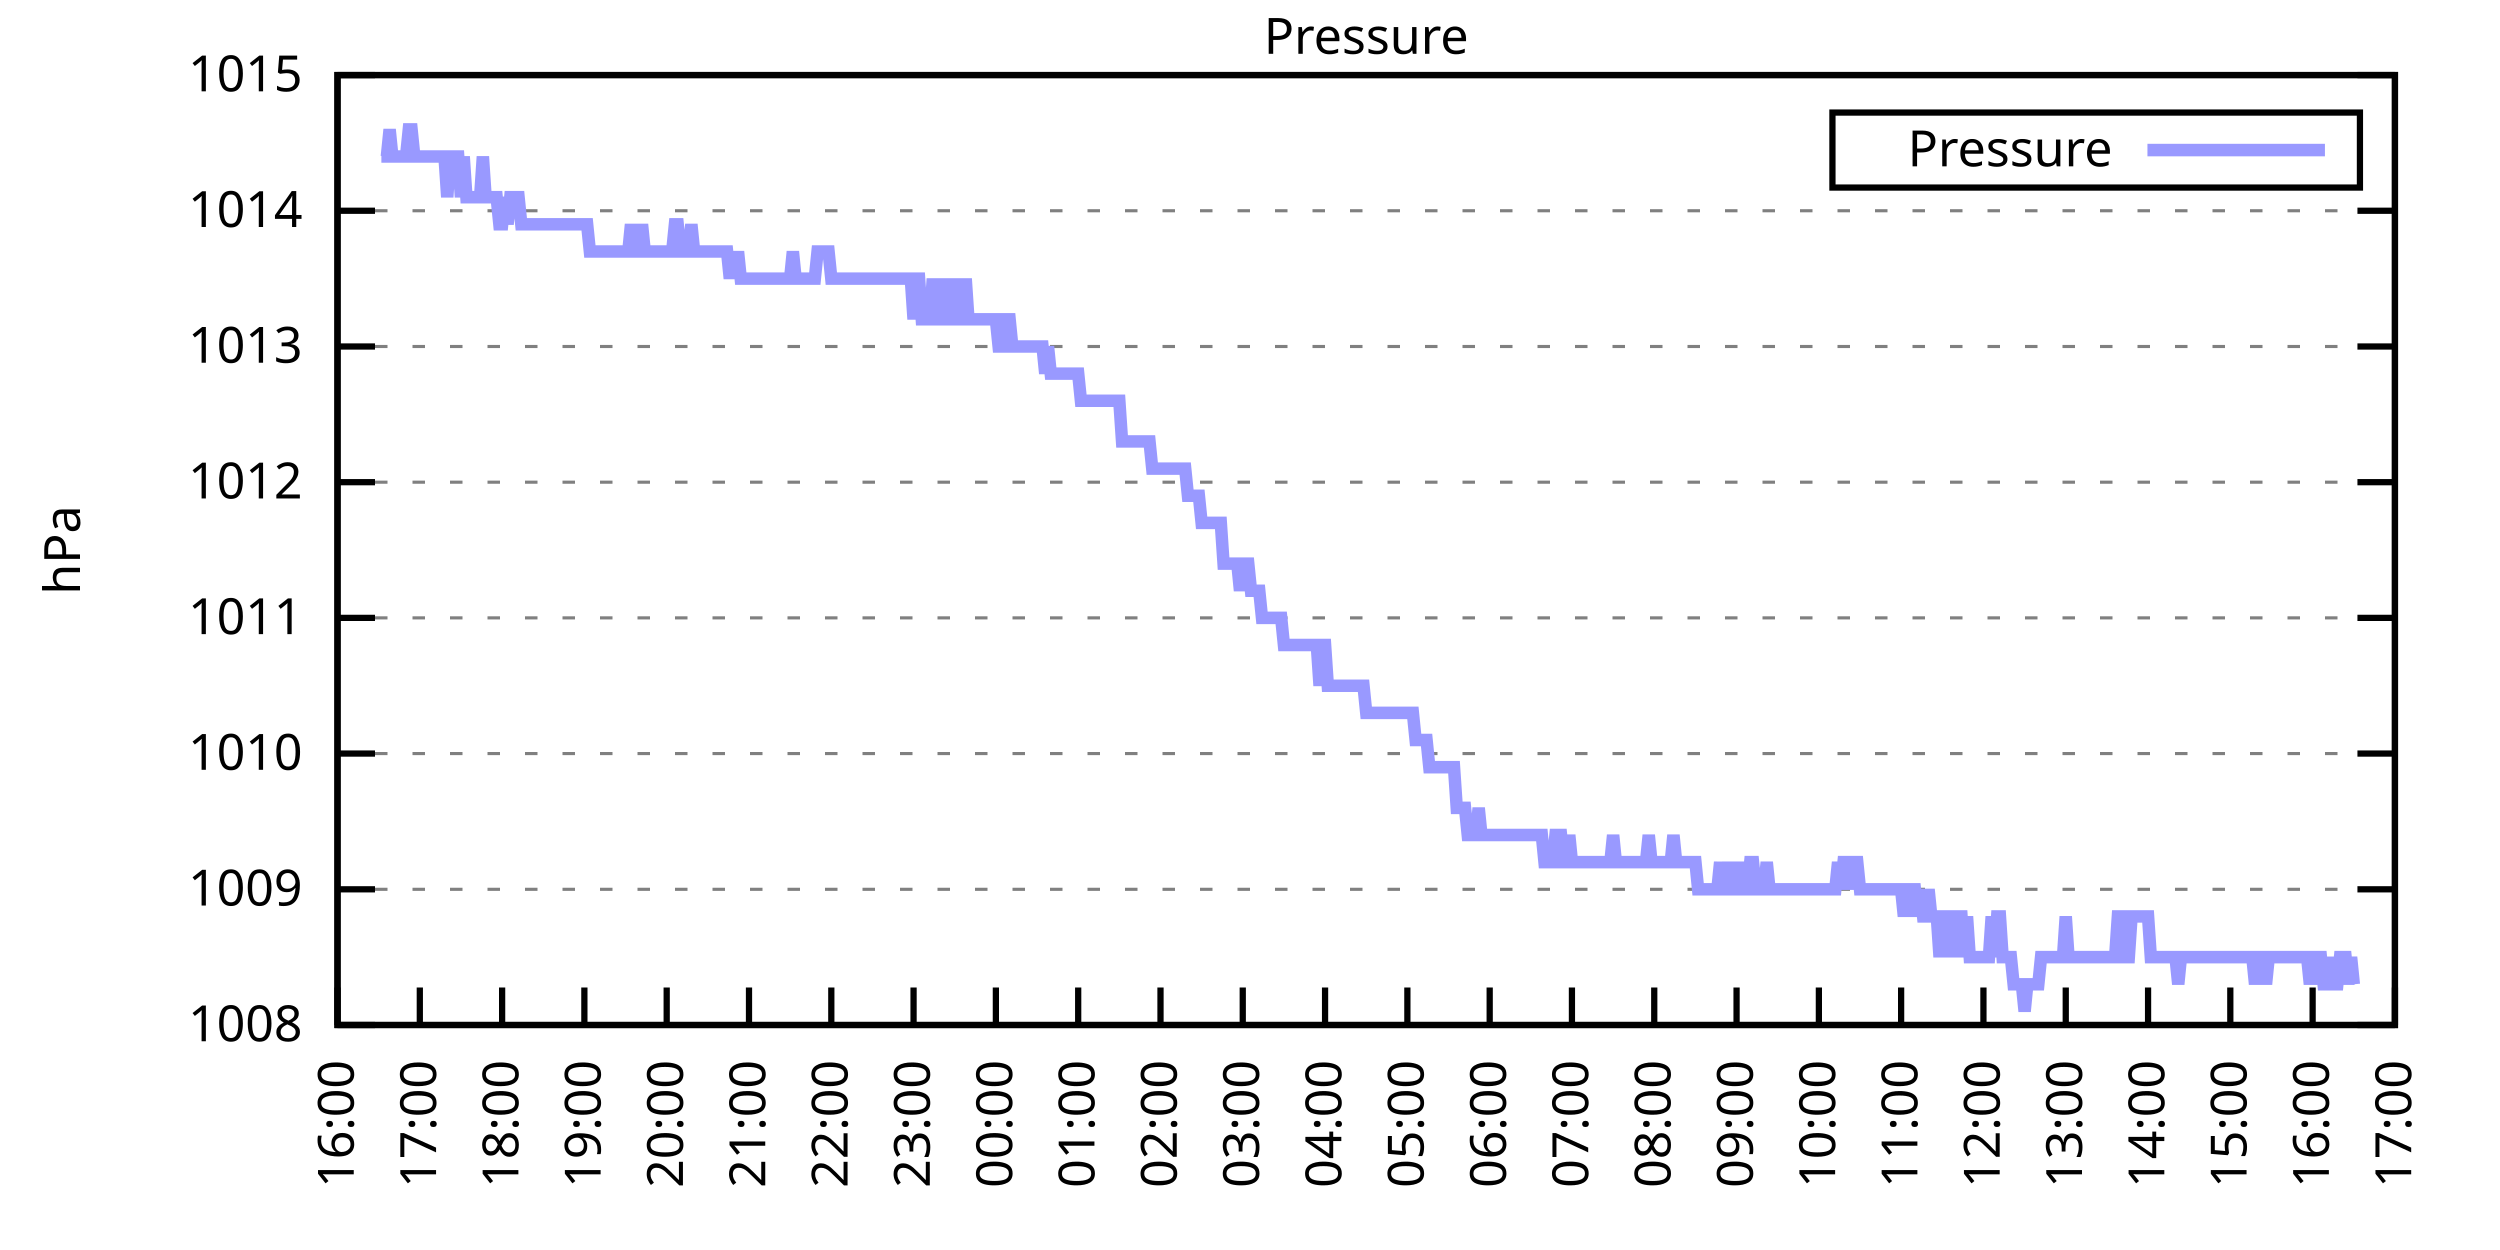
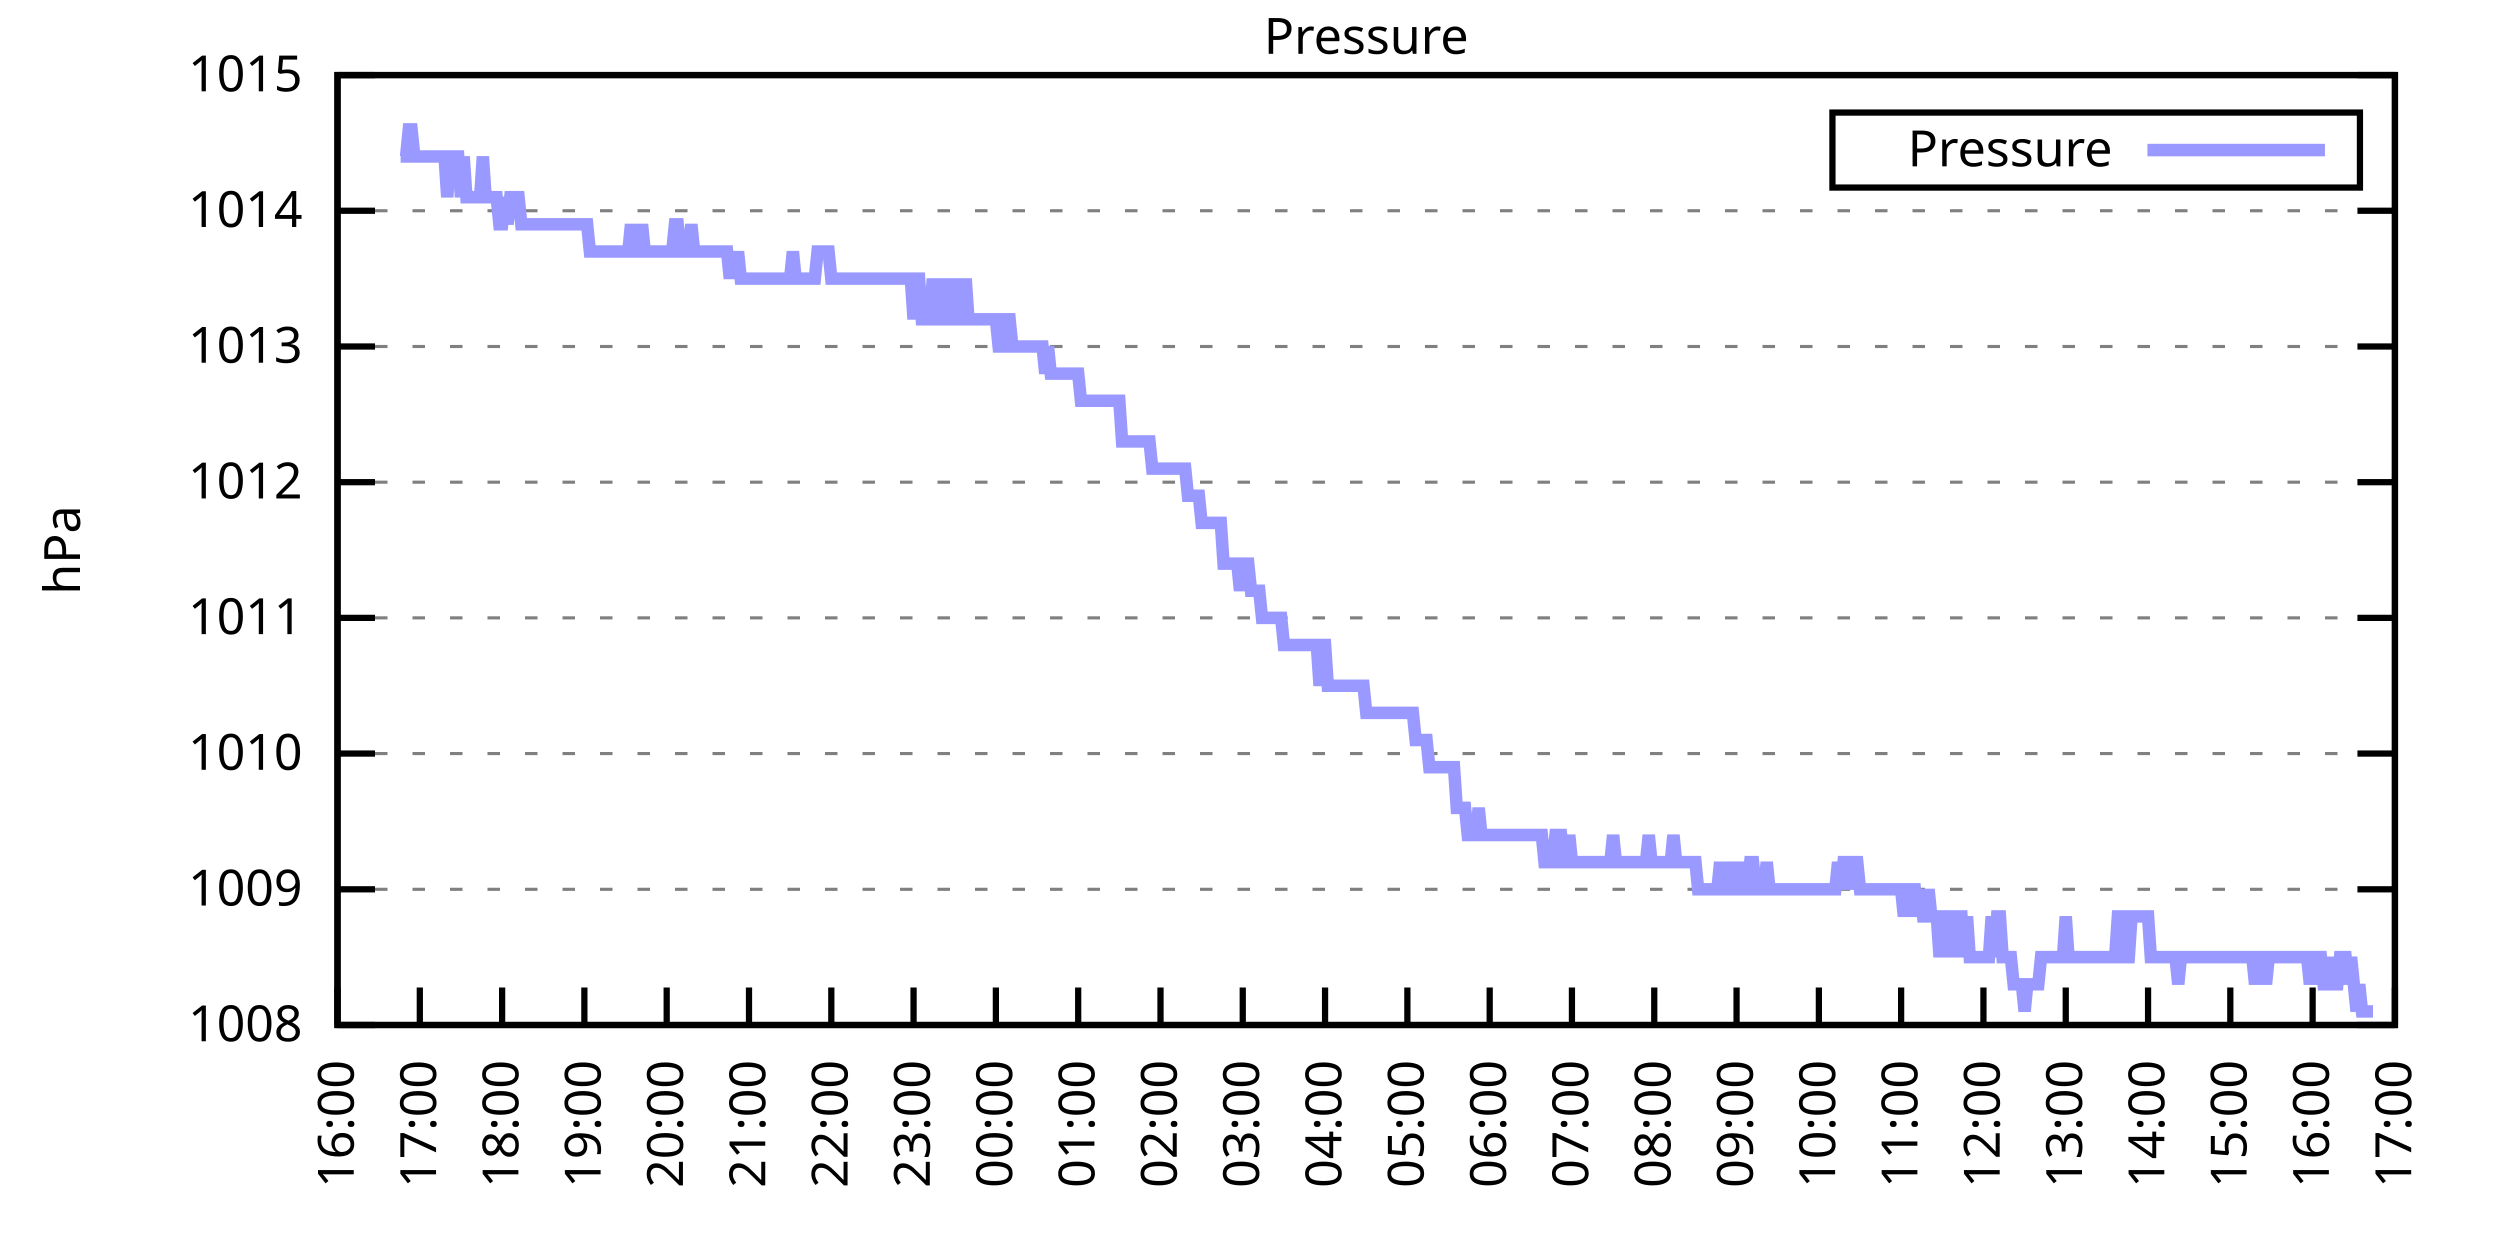
<svg xmlns="http://www.w3.org/2000/svg" xmlns:xlink="http://www.w3.org/1999/xlink" width="400" height="200" viewBox="0 0 400 200">
  <g id="gnuplot_canvas">
    <rect x="0" y="0" width="400" height="200" fill="none" />
    <defs>
      <circle id="gpDot" r="0.5" stroke-width="0.5" stroke="currentColor" />
      <path id="gpPt0" stroke-width="0.333" stroke="currentColor" d="M-1,0 h2 M0,-1 v2" />
      <path id="gpPt1" stroke-width="0.333" stroke="currentColor" d="M-1,-1 L1,1 M1,-1 L-1,1" />
      <path id="gpPt2" stroke-width="0.333" stroke="currentColor" d="M-1,0 L1,0 M0,-1 L0,1 M-1,-1 L1,1 M-1,1 L1,-1" />
      <rect id="gpPt3" stroke-width="0.333" stroke="currentColor" x="-1" y="-1" width="2" height="2" />
      <rect id="gpPt4" stroke-width="0.333" stroke="currentColor" fill="currentColor" x="-1" y="-1" width="2" height="2" />
      <circle id="gpPt5" stroke-width="0.333" stroke="currentColor" cx="0" cy="0" r="1" />
      <use xlink:href="#gpPt5" id="gpPt6" fill="currentColor" stroke="none" />
      <path id="gpPt7" stroke-width="0.333" stroke="currentColor" d="M0,-1.33 L-1.33,0.67 L1.33,0.67 z" />
      <use xlink:href="#gpPt7" id="gpPt8" fill="currentColor" stroke="none" />
      <use xlink:href="#gpPt7" id="gpPt9" stroke="currentColor" transform="rotate(180)" />
      <use xlink:href="#gpPt9" id="gpPt10" fill="currentColor" stroke="none" />
      <use xlink:href="#gpPt3" id="gpPt11" stroke="currentColor" transform="rotate(45)" />
      <use xlink:href="#gpPt11" id="gpPt12" fill="currentColor" stroke="none" />
      <path id="gpPt13" stroke-width="0.333" stroke="currentColor" d="M0,1.330 L1.265,0.411 L0.782,-1.067 L-0.782,-1.076 L-1.265,0.411 z" />
      <use xlink:href="#gpPt13" id="gpPt14" fill="currentColor" stroke="none" />
      <filter id="textbox" filterUnits="objectBoundingBox" x="0" y="0" height="1" width="1">
        <feFlood flood-color="white" flood-opacity="1" result="bgnd" />
        <feComposite in="SourceGraphic" in2="bgnd" operator="atop" />
      </filter>
      <filter id="greybox" filterUnits="objectBoundingBox" x="0" y="0" height="1" width="1">
        <feFlood flood-color="lightgrey" flood-opacity="1" result="grey" />
        <feComposite in="SourceGraphic" in2="grey" operator="atop" />
      </filter>
    </defs>
    <g fill="none" color="white" stroke="currentColor" stroke-width="1.00" stroke-linecap="butt" stroke-linejoin="miter">
</g>
    <g fill="none" color="black" stroke="currentColor" stroke-width="1.00" stroke-linecap="butt" stroke-linejoin="miter">
      <g stroke="none" shape-rendering="crispEdges">
        <polygon fill="rgb(255, 255, 255)" points="54.00,164.00 383.18,164.00 383.18,12.02 54.00,12.02 " />
      </g>
    </g>
    <g fill="none" color="black" stroke="currentColor" stroke-width="1.00" stroke-linecap="butt" stroke-linejoin="miter">
</g>
    <g fill="none" color="black" stroke="black" stroke-width="0.50" stroke-linecap="butt" stroke-linejoin="miter">
</g>
    <g fill="none" color="gray" stroke="currentColor" stroke-width="0.50" stroke-linecap="butt" stroke-linejoin="miter">
      <path stroke="gray" stroke-dasharray="2,4" class="gridline" d="M54.00,164.00 L383.19,164.00  " />
    </g>
    <g fill="none" color="gray" stroke="gray" stroke-width="1.00" stroke-linecap="butt" stroke-linejoin="miter">
</g>
    <g fill="none" color="black" stroke="currentColor" stroke-width="1.00" stroke-linecap="butt" stroke-linejoin="miter">
      <path stroke="black" d="M54.00,164.00 L60.00,164.00 M383.19,164.00 L377.19,164.00  " />
      <g transform="translate(48.40,166.60)" stroke="none" fill="black" font-family="Sans" font-size="8.00" text-anchor="end">
        <text>
          <tspan font-family="Sans"> 1008</tspan>
        </text>
      </g>
    </g>
    <g fill="none" color="black" stroke="currentColor" stroke-width="1.00" stroke-linecap="butt" stroke-linejoin="miter">
</g>
    <g fill="none" color="black" stroke="black" stroke-width="0.50" stroke-linecap="butt" stroke-linejoin="miter">
</g>
    <g fill="none" color="gray" stroke="currentColor" stroke-width="0.50" stroke-linecap="butt" stroke-linejoin="miter">
      <path stroke="gray" stroke-dasharray="2,4" class="gridline" d="M54.00,142.29 L383.19,142.29  " />
    </g>
    <g fill="none" color="gray" stroke="gray" stroke-width="1.00" stroke-linecap="butt" stroke-linejoin="miter">
</g>
    <g fill="none" color="black" stroke="currentColor" stroke-width="1.00" stroke-linecap="butt" stroke-linejoin="miter">
      <path stroke="black" d="M54.00,142.29 L60.00,142.29 M383.19,142.29 L377.19,142.29  " />
      <g transform="translate(48.40,144.89)" stroke="none" fill="black" font-family="Sans" font-size="8.00" text-anchor="end">
        <text>
          <tspan font-family="Sans"> 1009</tspan>
        </text>
      </g>
    </g>
    <g fill="none" color="black" stroke="currentColor" stroke-width="1.00" stroke-linecap="butt" stroke-linejoin="miter">
</g>
    <g fill="none" color="black" stroke="black" stroke-width="0.50" stroke-linecap="butt" stroke-linejoin="miter">
</g>
    <g fill="none" color="gray" stroke="currentColor" stroke-width="0.50" stroke-linecap="butt" stroke-linejoin="miter">
      <path stroke="gray" stroke-dasharray="2,4" class="gridline" d="M54.00,120.57 L383.19,120.57  " />
    </g>
    <g fill="none" color="gray" stroke="gray" stroke-width="1.00" stroke-linecap="butt" stroke-linejoin="miter">
</g>
    <g fill="none" color="black" stroke="currentColor" stroke-width="1.00" stroke-linecap="butt" stroke-linejoin="miter">
      <path stroke="black" d="M54.00,120.57 L60.00,120.57 M383.19,120.57 L377.19,120.57  " />
      <g transform="translate(48.40,123.17)" stroke="none" fill="black" font-family="Sans" font-size="8.00" text-anchor="end">
        <text>
          <tspan font-family="Sans"> 1010</tspan>
        </text>
      </g>
    </g>
    <g fill="none" color="black" stroke="currentColor" stroke-width="1.00" stroke-linecap="butt" stroke-linejoin="miter">
</g>
    <g fill="none" color="black" stroke="black" stroke-width="0.50" stroke-linecap="butt" stroke-linejoin="miter">
</g>
    <g fill="none" color="gray" stroke="currentColor" stroke-width="0.50" stroke-linecap="butt" stroke-linejoin="miter">
      <path stroke="gray" stroke-dasharray="2,4" class="gridline" d="M54.00,98.86 L383.19,98.86  " />
    </g>
    <g fill="none" color="gray" stroke="gray" stroke-width="1.00" stroke-linecap="butt" stroke-linejoin="miter">
</g>
    <g fill="none" color="black" stroke="currentColor" stroke-width="1.00" stroke-linecap="butt" stroke-linejoin="miter">
      <path stroke="black" d="M54.00,98.86 L60.00,98.86 M383.19,98.86 L377.19,98.86  " />
      <g transform="translate(48.40,101.46)" stroke="none" fill="black" font-family="Sans" font-size="8.00" text-anchor="end">
        <text>
          <tspan font-family="Sans"> 1011</tspan>
        </text>
      </g>
    </g>
    <g fill="none" color="black" stroke="currentColor" stroke-width="1.00" stroke-linecap="butt" stroke-linejoin="miter">
</g>
    <g fill="none" color="black" stroke="black" stroke-width="0.50" stroke-linecap="butt" stroke-linejoin="miter">
</g>
    <g fill="none" color="gray" stroke="currentColor" stroke-width="0.50" stroke-linecap="butt" stroke-linejoin="miter">
      <path stroke="gray" stroke-dasharray="2,4" class="gridline" d="M54.00,77.15 L383.19,77.15  " />
    </g>
    <g fill="none" color="gray" stroke="gray" stroke-width="1.00" stroke-linecap="butt" stroke-linejoin="miter">
</g>
    <g fill="none" color="black" stroke="currentColor" stroke-width="1.00" stroke-linecap="butt" stroke-linejoin="miter">
      <path stroke="black" d="M54.00,77.15 L60.00,77.15 M383.19,77.15 L377.19,77.15  " />
      <g transform="translate(48.40,79.75)" stroke="none" fill="black" font-family="Sans" font-size="8.00" text-anchor="end">
        <text>
          <tspan font-family="Sans"> 1012</tspan>
        </text>
      </g>
    </g>
    <g fill="none" color="black" stroke="currentColor" stroke-width="1.00" stroke-linecap="butt" stroke-linejoin="miter">
</g>
    <g fill="none" color="black" stroke="black" stroke-width="0.50" stroke-linecap="butt" stroke-linejoin="miter">
</g>
    <g fill="none" color="gray" stroke="currentColor" stroke-width="0.50" stroke-linecap="butt" stroke-linejoin="miter">
      <path stroke="gray" stroke-dasharray="2,4" class="gridline" d="M54.00,55.44 L383.19,55.44  " />
    </g>
    <g fill="none" color="gray" stroke="gray" stroke-width="1.00" stroke-linecap="butt" stroke-linejoin="miter">
</g>
    <g fill="none" color="black" stroke="currentColor" stroke-width="1.00" stroke-linecap="butt" stroke-linejoin="miter">
      <path stroke="black" d="M54.00,55.44 L60.00,55.44 M383.19,55.44 L377.19,55.44  " />
      <g transform="translate(48.40,58.04)" stroke="none" fill="black" font-family="Sans" font-size="8.00" text-anchor="end">
        <text>
          <tspan font-family="Sans"> 1013</tspan>
        </text>
      </g>
    </g>
    <g fill="none" color="black" stroke="currentColor" stroke-width="1.00" stroke-linecap="butt" stroke-linejoin="miter">
</g>
    <g fill="none" color="black" stroke="black" stroke-width="0.50" stroke-linecap="butt" stroke-linejoin="miter">
</g>
    <g fill="none" color="gray" stroke="currentColor" stroke-width="0.50" stroke-linecap="butt" stroke-linejoin="miter">
      <path stroke="gray" stroke-dasharray="2,4" class="gridline" d="M54.00,33.72 L383.19,33.72  " />
    </g>
    <g fill="none" color="gray" stroke="gray" stroke-width="1.00" stroke-linecap="butt" stroke-linejoin="miter">
</g>
    <g fill="none" color="black" stroke="currentColor" stroke-width="1.00" stroke-linecap="butt" stroke-linejoin="miter">
      <path stroke="black" d="M54.00,33.72 L60.00,33.72 M383.19,33.72 L377.19,33.72  " />
      <g transform="translate(48.40,36.32)" stroke="none" fill="black" font-family="Sans" font-size="8.00" text-anchor="end">
        <text>
          <tspan font-family="Sans"> 1014</tspan>
        </text>
      </g>
    </g>
    <g fill="none" color="black" stroke="currentColor" stroke-width="1.00" stroke-linecap="butt" stroke-linejoin="miter">
</g>
    <g fill="none" color="black" stroke="black" stroke-width="0.50" stroke-linecap="butt" stroke-linejoin="miter">
</g>
    <g fill="none" color="gray" stroke="currentColor" stroke-width="0.50" stroke-linecap="butt" stroke-linejoin="miter">
      <path stroke="gray" stroke-dasharray="2,4" class="gridline" d="M54.00,12.01 L383.19,12.01  " />
    </g>
    <g fill="none" color="gray" stroke="gray" stroke-width="1.00" stroke-linecap="butt" stroke-linejoin="miter">
</g>
    <g fill="none" color="black" stroke="currentColor" stroke-width="1.00" stroke-linecap="butt" stroke-linejoin="miter">
      <path stroke="black" d="M54.00,12.01 L60.00,12.01 M383.19,12.01 L377.19,12.01  " />
      <g transform="translate(48.40,14.61)" stroke="none" fill="black" font-family="Sans" font-size="8.00" text-anchor="end">
        <text>
          <tspan font-family="Sans"> 1015</tspan>
        </text>
      </g>
    </g>
    <g fill="none" color="black" stroke="currentColor" stroke-width="1.00" stroke-linecap="butt" stroke-linejoin="miter">
      <path stroke="black" d="M54.00,164.00 L54.00,158.00  " />
      <g transform="translate(56.60,169.60) rotate(270.00)" stroke="none" fill="black" font-family="Sans" font-size="8.00" text-anchor="end">
        <text>
          <tspan font-family="Sans">16:00</tspan>
        </text>
      </g>
    </g>
    <g fill="none" color="black" stroke="currentColor" stroke-width="1.00" stroke-linecap="butt" stroke-linejoin="miter">
      <path stroke="black" d="M67.17,164.00 L67.17,158.00  " />
      <g transform="translate(69.77,169.60) rotate(270.00)" stroke="none" fill="black" font-family="Sans" font-size="8.00" text-anchor="end">
        <text>
          <tspan font-family="Sans">17:00</tspan>
        </text>
      </g>
    </g>
    <g fill="none" color="black" stroke="currentColor" stroke-width="1.00" stroke-linecap="butt" stroke-linejoin="miter">
      <path stroke="black" d="M80.34,164.00 L80.34,158.00  " />
      <g transform="translate(82.94,169.60) rotate(270.00)" stroke="none" fill="black" font-family="Sans" font-size="8.00" text-anchor="end">
        <text>
          <tspan font-family="Sans">18:00</tspan>
        </text>
      </g>
    </g>
    <g fill="none" color="black" stroke="currentColor" stroke-width="1.00" stroke-linecap="butt" stroke-linejoin="miter">
      <path stroke="black" d="M93.50,164.00 L93.50,158.00  " />
      <g transform="translate(96.10,169.60) rotate(270.00)" stroke="none" fill="black" font-family="Sans" font-size="8.00" text-anchor="end">
        <text>
          <tspan font-family="Sans">19:00</tspan>
        </text>
      </g>
    </g>
    <g fill="none" color="black" stroke="currentColor" stroke-width="1.00" stroke-linecap="butt" stroke-linejoin="miter">
      <path stroke="black" d="M106.67,164.00 L106.67,158.00  " />
      <g transform="translate(109.27,169.60) rotate(270.00)" stroke="none" fill="black" font-family="Sans" font-size="8.00" text-anchor="end">
        <text>
          <tspan font-family="Sans">20:00</tspan>
        </text>
      </g>
    </g>
    <g fill="none" color="black" stroke="currentColor" stroke-width="1.00" stroke-linecap="butt" stroke-linejoin="miter">
      <path stroke="black" d="M119.84,164.00 L119.84,158.00  " />
      <g transform="translate(122.44,169.60) rotate(270.00)" stroke="none" fill="black" font-family="Sans" font-size="8.00" text-anchor="end">
        <text>
          <tspan font-family="Sans">21:00</tspan>
        </text>
      </g>
    </g>
    <g fill="none" color="black" stroke="currentColor" stroke-width="1.00" stroke-linecap="butt" stroke-linejoin="miter">
      <path stroke="black" d="M133.01,164.00 L133.01,158.00  " />
      <g transform="translate(135.61,169.60) rotate(270.00)" stroke="none" fill="black" font-family="Sans" font-size="8.00" text-anchor="end">
        <text>
          <tspan font-family="Sans">22:00</tspan>
        </text>
      </g>
    </g>
    <g fill="none" color="black" stroke="currentColor" stroke-width="1.00" stroke-linecap="butt" stroke-linejoin="miter">
      <path stroke="black" d="M146.17,164.00 L146.17,158.00  " />
      <g transform="translate(148.77,169.60) rotate(270.00)" stroke="none" fill="black" font-family="Sans" font-size="8.00" text-anchor="end">
        <text>
          <tspan font-family="Sans">23:00</tspan>
        </text>
      </g>
    </g>
    <g fill="none" color="black" stroke="currentColor" stroke-width="1.00" stroke-linecap="butt" stroke-linejoin="miter">
      <path stroke="black" d="M159.34,164.00 L159.34,158.00  " />
      <g transform="translate(161.94,169.60) rotate(270.00)" stroke="none" fill="black" font-family="Sans" font-size="8.00" text-anchor="end">
        <text>
          <tspan font-family="Sans">00:00</tspan>
        </text>
      </g>
    </g>
    <g fill="none" color="black" stroke="currentColor" stroke-width="1.00" stroke-linecap="butt" stroke-linejoin="miter">
      <path stroke="black" d="M172.51,164.00 L172.51,158.00  " />
      <g transform="translate(175.11,169.60) rotate(270.00)" stroke="none" fill="black" font-family="Sans" font-size="8.00" text-anchor="end">
        <text>
          <tspan font-family="Sans">01:00</tspan>
        </text>
      </g>
    </g>
    <g fill="none" color="black" stroke="currentColor" stroke-width="1.00" stroke-linecap="butt" stroke-linejoin="miter">
      <path stroke="black" d="M185.68,164.00 L185.68,158.00  " />
      <g transform="translate(188.28,169.60) rotate(270.00)" stroke="none" fill="black" font-family="Sans" font-size="8.00" text-anchor="end">
        <text>
          <tspan font-family="Sans">02:00</tspan>
        </text>
      </g>
    </g>
    <g fill="none" color="black" stroke="currentColor" stroke-width="1.00" stroke-linecap="butt" stroke-linejoin="miter">
      <path stroke="black" d="M198.84,164.00 L198.84,158.00  " />
      <g transform="translate(201.44,169.60) rotate(270.00)" stroke="none" fill="black" font-family="Sans" font-size="8.00" text-anchor="end">
        <text>
          <tspan font-family="Sans">03:00</tspan>
        </text>
      </g>
    </g>
    <g fill="none" color="black" stroke="currentColor" stroke-width="1.00" stroke-linecap="butt" stroke-linejoin="miter">
      <path stroke="black" d="M212.01,164.00 L212.01,158.00  " />
      <g transform="translate(214.61,169.60) rotate(270.00)" stroke="none" fill="black" font-family="Sans" font-size="8.00" text-anchor="end">
        <text>
          <tspan font-family="Sans">04:00</tspan>
        </text>
      </g>
    </g>
    <g fill="none" color="black" stroke="currentColor" stroke-width="1.00" stroke-linecap="butt" stroke-linejoin="miter">
      <path stroke="black" d="M225.18,164.00 L225.18,158.00  " />
      <g transform="translate(227.78,169.60) rotate(270.00)" stroke="none" fill="black" font-family="Sans" font-size="8.00" text-anchor="end">
        <text>
          <tspan font-family="Sans">05:00</tspan>
        </text>
      </g>
    </g>
    <g fill="none" color="black" stroke="currentColor" stroke-width="1.00" stroke-linecap="butt" stroke-linejoin="miter">
      <path stroke="black" d="M238.35,164.00 L238.35,158.00  " />
      <g transform="translate(240.95,169.60) rotate(270.00)" stroke="none" fill="black" font-family="Sans" font-size="8.00" text-anchor="end">
        <text>
          <tspan font-family="Sans">06:00</tspan>
        </text>
      </g>
    </g>
    <g fill="none" color="black" stroke="currentColor" stroke-width="1.00" stroke-linecap="butt" stroke-linejoin="miter">
      <path stroke="black" d="M251.51,164.00 L251.51,158.00  " />
      <g transform="translate(254.11,169.60) rotate(270.00)" stroke="none" fill="black" font-family="Sans" font-size="8.00" text-anchor="end">
        <text>
          <tspan font-family="Sans">07:00</tspan>
        </text>
      </g>
    </g>
    <g fill="none" color="black" stroke="currentColor" stroke-width="1.00" stroke-linecap="butt" stroke-linejoin="miter">
      <path stroke="black" d="M264.68,164.00 L264.68,158.00  " />
      <g transform="translate(267.28,169.60) rotate(270.00)" stroke="none" fill="black" font-family="Sans" font-size="8.00" text-anchor="end">
        <text>
          <tspan font-family="Sans">08:00</tspan>
        </text>
      </g>
    </g>
    <g fill="none" color="black" stroke="currentColor" stroke-width="1.00" stroke-linecap="butt" stroke-linejoin="miter">
      <path stroke="black" d="M277.85,164.00 L277.85,158.00  " />
      <g transform="translate(280.45,169.60) rotate(270.00)" stroke="none" fill="black" font-family="Sans" font-size="8.00" text-anchor="end">
        <text>
          <tspan font-family="Sans">09:00</tspan>
        </text>
      </g>
    </g>
    <g fill="none" color="black" stroke="currentColor" stroke-width="1.00" stroke-linecap="butt" stroke-linejoin="miter">
      <path stroke="black" d="M291.02,164.00 L291.02,158.00  " />
      <g transform="translate(293.62,169.60) rotate(270.00)" stroke="none" fill="black" font-family="Sans" font-size="8.00" text-anchor="end">
        <text>
          <tspan font-family="Sans">10:00</tspan>
        </text>
      </g>
    </g>
    <g fill="none" color="black" stroke="currentColor" stroke-width="1.00" stroke-linecap="butt" stroke-linejoin="miter">
      <path stroke="black" d="M304.18,164.00 L304.18,158.00  " />
      <g transform="translate(306.78,169.60) rotate(270.00)" stroke="none" fill="black" font-family="Sans" font-size="8.00" text-anchor="end">
        <text>
          <tspan font-family="Sans">11:00</tspan>
        </text>
      </g>
    </g>
    <g fill="none" color="black" stroke="currentColor" stroke-width="1.00" stroke-linecap="butt" stroke-linejoin="miter">
      <path stroke="black" d="M317.35,164.00 L317.35,158.00  " />
      <g transform="translate(319.95,169.60) rotate(270.00)" stroke="none" fill="black" font-family="Sans" font-size="8.00" text-anchor="end">
        <text>
          <tspan font-family="Sans">12:00</tspan>
        </text>
      </g>
    </g>
    <g fill="none" color="black" stroke="currentColor" stroke-width="1.00" stroke-linecap="butt" stroke-linejoin="miter">
      <path stroke="black" d="M330.52,164.00 L330.52,158.00  " />
      <g transform="translate(333.12,169.60) rotate(270.00)" stroke="none" fill="black" font-family="Sans" font-size="8.00" text-anchor="end">
        <text>
          <tspan font-family="Sans">13:00</tspan>
        </text>
      </g>
    </g>
    <g fill="none" color="black" stroke="currentColor" stroke-width="1.00" stroke-linecap="butt" stroke-linejoin="miter">
      <path stroke="black" d="M343.69,164.00 L343.69,158.00  " />
      <g transform="translate(346.29,169.60) rotate(270.00)" stroke="none" fill="black" font-family="Sans" font-size="8.00" text-anchor="end">
        <text>
          <tspan font-family="Sans">14:00</tspan>
        </text>
      </g>
    </g>
    <g fill="none" color="black" stroke="currentColor" stroke-width="1.00" stroke-linecap="butt" stroke-linejoin="miter">
      <path stroke="black" d="M356.85,164.00 L356.85,158.00  " />
      <g transform="translate(359.45,169.60) rotate(270.00)" stroke="none" fill="black" font-family="Sans" font-size="8.00" text-anchor="end">
        <text>
          <tspan font-family="Sans">15:00</tspan>
        </text>
      </g>
    </g>
    <g fill="none" color="black" stroke="currentColor" stroke-width="1.00" stroke-linecap="butt" stroke-linejoin="miter">
      <path stroke="black" d="M370.02,164.00 L370.02,158.00  " />
      <g transform="translate(372.62,169.60) rotate(270.00)" stroke="none" fill="black" font-family="Sans" font-size="8.00" text-anchor="end">
        <text>
          <tspan font-family="Sans">16:00</tspan>
        </text>
      </g>
    </g>
    <g fill="none" color="black" stroke="currentColor" stroke-width="1.00" stroke-linecap="butt" stroke-linejoin="miter">
      <path stroke="black" d="M383.19,164.00 L383.19,158.00  " />
      <g transform="translate(385.79,169.60) rotate(270.00)" stroke="none" fill="black" font-family="Sans" font-size="8.00" text-anchor="end">
        <text>
          <tspan font-family="Sans">17:00</tspan>
        </text>
      </g>
    </g>
    <g fill="none" color="black" stroke="currentColor" stroke-width="1.00" stroke-linecap="butt" stroke-linejoin="miter">
</g>
    <g fill="none" color="black" stroke="currentColor" stroke-width="1.00" stroke-linecap="butt" stroke-linejoin="miter">
      <path stroke="black" d="M54.00,12.01 L54.00,164.00 L383.19,164.00 L383.19,12.01 L54.00,12.01 Z  " />
    </g>
    <g fill="none" color="black" stroke="currentColor" stroke-width="1.00" stroke-linecap="butt" stroke-linejoin="miter">
</g>
    <g fill="none" color="black" stroke="currentColor" stroke-width="1.00" stroke-linecap="butt" stroke-linejoin="miter">
      <path stroke="black" d="M293.19,30.01 L293.19,18.01 L377.59,18.01 L377.59,30.01 L293.19,30.01 Z  " />
    </g>
    <g id="Pressure_plot_1">
      <g fill="none" color="white" stroke="black" stroke-width="2.00" stroke-linecap="butt" stroke-linejoin="miter">
</g>
      <g fill="none" color="black" stroke="currentColor" stroke-width="2.00" stroke-linecap="butt" stroke-linejoin="miter">
        <g transform="translate(337.99,26.61)" stroke="none" fill="black" font-family="Sans" font-size="8.00" text-anchor="end">
          <text>
            <tspan font-family="Sans">Pressure</tspan>
          </text>
        </g>
      </g>
      <g fill="none" color="black" stroke="currentColor" stroke-width="2.00" stroke-linecap="butt" stroke-linejoin="miter">
-         <path stroke="rgb(153, 153, 255)" d="M343.59,24.01 L371.99,24.01 M61.02,25.04 L61.46,25.04 L61.90,25.04 L62.34,20.70 L62.78,25.04 L63.22,25.04   L63.66,25.04 L64.10,25.04 L64.53,25.04 L64.97,25.04 L65.41,20.70 L65.85,20.70 L66.29,25.04 L66.73,25.04   L67.17,25.04 L67.61,25.04 L68.05,25.04 L68.48,25.04 L68.92,25.04 L69.36,25.04 L69.80,25.04 L70.24,25.04   L70.68,25.04 L71.12,25.04 L71.56,31.55 L72.00,25.04 L72.43,25.04 L72.87,25.04 L73.31,25.04 L73.75,31.55   L74.19,25.04 L74.63,31.55 L75.07,31.55 L75.51,31.55 L75.95,31.55 L76.38,31.55 L76.82,31.55 L77.26,25.04   L77.70,31.55 L78.14,31.55 L78.58,31.55 L79.02,31.55 L79.46,31.55 L79.90,35.89 L80.34,35.89 L80.77,31.55   L81.21,35.89 L81.65,31.55 L82.09,31.55 L82.53,31.55 L82.97,31.55 L83.41,35.89 L83.85,35.89 L84.29,35.89   L84.72,35.89 L85.16,35.89 L85.60,35.89 L86.04,35.89 L86.48,35.89 L86.92,35.89 L87.36,35.89 L87.80,35.89   L88.24,35.89 L88.67,35.89 L89.11,35.89 L89.55,35.89 L89.99,35.89 L90.43,35.89 L90.87,35.89 L91.31,35.89   L91.75,35.89 L92.19,35.89 L92.62,35.89 L93.06,35.89 L93.50,35.89 L93.94,35.89 L94.38,40.24 L94.82,40.24   L95.26,40.24 L95.70,40.24 L96.14,40.24 L96.58,40.24 L97.01,40.24 L97.45,40.24 L97.89,40.24 L98.33,40.24   L98.77,40.24 L99.21,40.24 L99.65,40.24 L100.09,40.24 L100.53,40.24 L100.96,35.89 L101.40,40.24 L101.84,40.24   L102.28,40.24 L102.72,35.89 L103.16,40.24 L103.60,40.24 L104.04,40.24 L104.48,40.24 L104.91,40.24 L105.35,40.24   L105.79,40.24 L106.23,40.24 L106.67,40.24 L107.11,40.24 L107.55,40.24 L107.99,35.89 L108.43,35.89 L108.87,40.24   L109.30,40.24 L109.74,40.24 L110.18,40.24 L110.62,35.89 L111.06,40.24 L111.50,40.24 L111.94,40.24 L112.38,40.24   L112.82,40.24 L113.25,40.24 L113.69,40.24 L114.13,40.24 L114.57,40.24 L115.01,40.24 L115.45,40.24 L115.89,40.24   L116.33,40.24 L116.77,44.58 L117.20,40.24 L117.64,44.58 L118.08,40.24 L118.52,44.58 L118.96,44.58 L119.40,44.58   L119.84,44.58 L120.28,44.58 L120.72,44.58 L121.15,44.58 L121.59,44.58 L122.03,44.58 L122.47,44.58 L122.91,44.58   L123.35,44.58 L123.79,44.58 L124.23,44.58 L124.67,44.58 L125.11,44.58 L125.54,44.58 L125.98,44.58 L126.42,44.58   L126.86,40.24 L127.30,44.58 L127.74,44.58 L128.18,44.58 L128.62,44.58 L129.06,44.58 L129.49,44.58 L129.93,44.58   L130.37,44.58 L130.81,40.24 L131.25,40.24 L131.69,40.24 L132.13,40.24 L132.57,40.24 L133.01,44.58 L133.44,44.58   L133.88,44.58 L134.32,44.58 L134.76,44.58 L135.20,44.58 L135.64,44.58 L136.08,44.58 L136.52,44.58 L136.96,44.58   L137.39,44.58 L137.83,44.58 L138.27,44.58 L138.71,44.58 L139.15,44.58 L139.59,44.58 L140.03,44.58 L140.47,44.58   L140.91,44.58 L141.35,44.58 L141.78,44.58 L142.22,44.58 L142.66,44.58 L143.10,44.58 L143.54,44.58 L143.98,44.58   L144.42,44.58 L144.86,44.58 L145.30,44.58 L145.73,44.58 L146.17,51.09 L146.61,44.58 L147.05,44.58 L147.49,51.09   L147.93,51.09 L148.37,51.09 L148.81,51.09 L149.25,44.58 L149.68,51.09 L150.12,51.09 L150.56,51.09 L151.00,44.58   L151.44,51.09 L151.88,51.09 L152.32,51.09 L152.76,44.58 L153.20,51.09 L153.63,51.09 L154.07,51.09 L154.51,44.58   L154.95,51.09 L155.39,51.09 L155.83,51.09 L156.27,51.09 L156.71,51.09 L157.15,51.09 L157.59,51.09 L158.02,51.09   L158.46,51.09 L158.90,51.09 L159.34,51.09 L159.78,55.44 L160.22,55.44 L160.66,51.09 L161.10,51.09 L161.54,51.09   L161.97,55.44 L162.41,55.44 L162.85,55.44 L163.29,55.44 L163.73,55.44 L164.17,55.44 L164.61,55.44 L165.05,55.44   L165.49,55.44 L165.92,55.44 L166.36,55.44 L166.80,55.44 L167.24,59.78 L167.68,55.44 L168.12,59.78 L168.56,59.78   L169.00,59.78 L169.44,59.78 L169.87,59.78 L170.31,59.78 L170.75,59.78 L171.19,59.78 L171.63,59.78 L172.07,59.78   L172.51,59.78 L172.95,64.12 L173.39,64.12 L173.83,64.12 L174.26,64.12 L174.70,64.12 L175.14,64.12 L175.58,64.12   L176.02,64.12 L176.46,64.12 L176.90,64.12 L177.34,64.12 L177.78,64.12 L178.21,64.12 L178.65,64.12 L179.09,64.12   L179.53,70.63 L179.97,70.63 L180.41,70.63 L180.85,70.63 L181.29,70.63 L181.73,70.63 L182.16,70.63 L182.60,70.63   L183.04,70.63 L183.48,70.63 L183.92,70.63 L184.36,74.98 L184.80,74.98 L185.24,74.98 L185.68,74.98 L186.11,74.98   L186.55,74.98 L186.99,74.98 L187.43,74.98 L187.87,74.98 L188.31,74.98 L188.75,74.98 L189.19,74.98 L189.63,74.98   L190.07,79.32 L190.50,79.32 L190.94,79.32 L191.38,79.32 L191.82,79.32 L192.26,83.66 L192.70,83.66 L193.14,83.66   L193.58,83.66 L194.02,83.66 L194.45,83.66 L194.89,83.66 L195.33,83.66 L195.77,90.18 L196.21,90.18 L196.65,90.18   L197.09,90.18 L197.53,90.18 L197.97,90.18 L198.40,94.52 L198.84,90.18 L199.28,90.18 L199.72,90.18 L200.16,94.52   L200.60,94.52 L201.04,94.52 L201.48,94.52 L201.92,98.86 L202.35,98.86 L202.79,98.86 L203.23,98.86 L203.67,98.86   L204.11,98.86 L204.55,98.86 L204.99,98.86 L205.43,103.20 L205.87,103.20 L206.31,103.20 L206.74,103.20 L207.18,103.20   L207.62,103.20 L208.06,103.20 L208.50,103.20 L208.94,103.20 L209.38,103.20 L209.82,103.20 L210.26,103.20 L210.69,103.20   L211.13,109.72 L211.57,103.20 L212.01,103.20 L212.45,109.72 L212.89,109.72 L213.33,109.72 L213.77,109.72 L214.21,109.72   L214.64,109.72 L215.08,109.72 L215.52,109.72 L215.96,109.72 L216.40,109.72 L216.84,109.72 L217.28,109.72 L217.72,109.72   L218.16,109.72 L218.60,114.06 L219.03,114.06 L219.47,114.06 L219.91,114.06 L220.35,114.06 L220.79,114.06 L221.23,114.06   L221.67,114.06 L222.11,114.06 L222.55,114.06 L222.98,114.06 L223.42,114.06 L223.86,114.06 L224.30,114.06 L224.74,114.06   L225.18,114.06 L225.62,114.06 L226.06,114.06 L226.50,118.40 L226.93,118.40 L227.37,118.40 L227.81,118.40 L228.25,118.40   L228.69,122.75 L229.13,122.75 L229.57,122.75 L230.01,122.75 L230.45,122.75 L230.88,122.75 L231.32,122.75 L231.76,122.75   L232.20,122.75 L232.64,122.75 L233.08,129.26 L233.52,129.26 L233.96,129.26 L234.40,129.26 L234.84,133.60 L235.27,133.60   L235.71,133.60 L236.15,133.60 L236.59,129.26 L237.03,133.60 L237.47,133.60 L237.91,133.60 L238.35,133.60 L238.79,133.60   L239.22,133.60 L239.66,133.60 L240.10,133.60 L240.54,133.60 L240.98,133.60 L241.42,133.60 L241.86,133.60 L242.30,133.60   L242.74,133.60 L243.17,133.60 L243.61,133.60 L244.05,133.60 L244.49,133.60 L244.93,133.60 L245.37,133.60 L245.81,133.60   L246.25,133.60 L246.69,133.60 L247.12,137.94 L247.56,137.94 L248.00,137.94 L248.44,137.94 L248.88,133.60 L249.32,133.60   L249.76,133.60 L250.20,137.94 L250.64,137.94 L251.08,133.60 L251.51,137.94 L251.95,137.94 L252.39,137.94 L252.83,137.94   L253.27,137.94 L253.71,137.94 L254.15,137.94 L254.59,137.94 L255.03,137.94 L255.46,137.94 L255.90,137.94 L256.34,137.94   L256.78,137.94 L257.22,137.94 L257.66,137.94 L258.10,133.60 L258.54,137.94 L258.98,137.94 L259.41,137.94 L259.85,137.94   L260.29,137.94 L260.73,137.94 L261.17,137.94 L261.61,137.94 L262.05,137.94 L262.49,137.94 L262.93,137.94 L263.36,137.94   L263.80,133.60 L264.24,137.94 L264.68,137.94 L265.12,137.94 L265.56,137.94 L266.00,137.94 L266.44,137.94 L266.88,137.94   L267.32,137.94 L267.75,133.60 L268.19,137.94 L268.63,137.94 L269.07,137.94 L269.51,137.94 L269.95,137.94 L270.39,137.94   L270.83,137.94 L271.27,137.94 L271.70,142.29 L272.14,142.29 L272.58,142.29 L273.02,142.29 L273.46,142.29 L273.90,142.29   L274.34,142.29 L274.78,142.29 L275.22,137.94 L275.65,142.29 L276.09,142.29 L276.53,137.94 L276.97,142.29 L277.41,142.29   L277.85,142.29 L278.29,137.94 L278.73,142.29 L279.17,142.29 L279.60,142.29 L280.04,137.94 L280.48,137.94 L280.92,142.29   L281.36,142.29 L281.80,142.29 L282.24,142.29 L282.68,137.94 L283.12,142.29 L283.56,142.29 L283.99,142.29 L284.43,142.29   L284.87,142.29 L285.31,142.29 L285.75,142.29 L286.19,142.29 L286.63,142.29 L287.07,142.29 L287.51,142.29 L287.94,142.29   L288.38,142.29 L288.82,142.29 L289.26,142.29 L289.70,142.29 L290.14,142.29 L290.58,142.29 L291.02,142.29 L291.46,142.29   L291.89,142.29 L292.33,142.29 L292.77,142.29 L293.21,142.29 L293.65,142.29 L294.09,137.94 L294.53,142.29 L294.97,137.94   L295.41,137.94 L295.84,137.94 L296.28,142.29 L296.72,137.94 L297.16,137.94 L297.60,142.29 L298.04,142.29 L298.48,142.29   L298.92,142.29 L299.36,142.29 L299.80,142.29 L300.23,142.29 L300.67,142.29 L301.11,142.29 L301.55,142.29 L301.99,142.29   L302.43,142.29 L302.87,142.29 L303.31,142.29 L303.75,142.29 L304.18,142.29 L304.62,146.63 L305.06,142.29 L305.50,146.63   L305.94,142.29 L306.38,142.29 L306.82,146.63 L307.26,142.29 L307.70,146.63 L308.13,146.63 L308.57,142.29 L309.01,146.63   L309.45,146.63 L309.89,146.63 L310.33,153.14 L310.77,146.63 L311.21,146.63 L311.65,153.14 L312.08,146.63 L312.52,146.63   L312.96,153.14 L313.40,146.63 L313.84,146.63 L314.28,153.14 L314.72,146.63 L315.16,153.14 L315.60,153.14 L316.04,153.14   L316.47,153.14 L316.91,153.14 L317.35,153.14 L317.79,153.14 L318.23,153.14 L318.67,146.63 L319.11,153.14 L319.55,146.63   L319.99,146.63 L320.42,153.14 L320.86,153.14 L321.30,153.14 L321.74,153.14 L322.18,157.49 L322.62,157.49 L323.06,157.49   L323.50,157.49 L323.94,161.83 L324.37,157.49 L324.81,157.49 L325.25,157.49 L325.69,157.49 L326.13,157.49 L326.57,153.14   L327.01,153.14 L327.45,153.14 L327.89,153.14 L328.33,153.14 L328.76,153.14 L329.20,153.14 L329.64,153.14 L330.08,153.14   L330.52,146.63 L330.96,153.14 L331.40,153.14 L331.84,153.14 L332.28,153.14 L332.71,153.14 L333.15,153.14 L333.59,153.14   L334.03,153.14 L334.47,153.14 L334.91,153.14 L335.35,153.14 L335.79,153.14 L336.23,153.14 L336.66,153.14 L337.10,153.14   L337.54,153.14 L337.98,153.14 L338.42,153.14 L338.86,146.63 L339.30,146.63 L339.74,153.14 L340.18,153.14 L340.61,153.14   L341.05,146.63 L341.49,146.63 L341.93,146.63 L342.37,146.63 L342.81,146.63 L343.25,146.63 L343.69,146.63 L344.13,153.14   L344.57,153.14 L345.00,153.14 L345.44,153.14 L345.88,153.14 L346.32,153.14 L346.76,153.14 L347.20,153.14 L347.64,153.14   L348.08,153.14 L348.52,157.49 L348.95,153.14 L349.39,153.14 L349.83,153.14 L350.27,153.14 L350.71,153.14 L351.15,153.14   L351.59,153.14 L352.03,153.14 L352.47,153.14 L352.90,153.14 L353.34,153.14 L353.78,153.14 L354.22,153.14 L354.66,153.14   L355.10,153.14 L355.54,153.14 L355.98,153.14 L356.42,153.14 L356.85,153.14 L357.29,153.14 L357.73,153.14 L358.17,153.14   L358.61,153.14 L359.05,153.14 L359.49,153.14 L359.93,153.14 L360.37,153.14 L360.81,157.49 L361.24,153.14 L361.68,153.14   L362.12,153.14 L362.56,157.49 L363.00,153.14 L363.44,153.14 L363.88,153.14 L364.32,153.14 L364.76,153.14 L365.19,153.14   L365.63,153.14 L366.07,153.14 L366.51,153.14 L366.95,153.14 L367.39,153.14 L367.83,153.14 L368.27,153.14 L368.71,153.14   L369.14,153.14 L369.58,157.49 L370.02,153.14 L370.46,157.49 L370.90,153.14 L371.34,153.14 L371.78,157.49 L372.22,157.49   L372.66,153.14 L373.09,157.49 L373.53,157.49 L373.97,157.49 L374.41,153.14 L374.85,153.14 L375.29,153.14 L375.73,157.49   L376.17,153.14 L376.61,157.49  " />
+         <path stroke="rgb(153, 153, 255)" d="M343.59,24.01 L371.99,24.01 M64.10,25.04 L64.53,25.04 L64.97,25.04 L65.41,20.70 L65.85,20.70 L66.29,25.04   L66.73,25.04 L67.17,25.04 L67.61,25.04 L68.05,25.04 L68.48,25.04 L68.92,25.04 L69.36,25.04 L69.80,25.04   L70.24,25.04 L70.68,25.04 L71.12,25.04 L71.56,31.55 L72.00,25.04 L72.43,25.04 L72.87,25.04 L73.31,25.04   L73.75,31.55 L74.19,25.04 L74.63,31.55 L75.07,31.55 L75.51,31.55 L75.95,31.55 L76.38,31.55 L76.82,31.55   L77.26,25.04 L77.70,31.55 L78.14,31.55 L78.58,31.55 L79.02,31.55 L79.46,31.55 L79.90,35.89 L80.34,35.89   L80.77,31.55 L81.21,35.89 L81.65,31.55 L82.09,31.55 L82.53,31.55 L82.97,31.55 L83.41,35.89 L83.85,35.89   L84.29,35.89 L84.72,35.89 L85.16,35.89 L85.60,35.89 L86.04,35.89 L86.48,35.89 L86.92,35.89 L87.36,35.89   L87.80,35.89 L88.24,35.89 L88.67,35.89 L89.11,35.89 L89.55,35.89 L89.99,35.89 L90.43,35.89 L90.87,35.89   L91.31,35.89 L91.75,35.89 L92.19,35.89 L92.62,35.89 L93.06,35.89 L93.50,35.89 L93.94,35.89 L94.38,40.24   L94.82,40.24 L95.26,40.24 L95.70,40.24 L96.14,40.24 L96.58,40.24 L97.01,40.24 L97.45,40.24 L97.89,40.24   L98.33,40.24 L98.77,40.24 L99.21,40.24 L99.65,40.24 L100.09,40.24 L100.53,40.24 L100.96,35.89 L101.40,40.24   L101.84,40.24 L102.28,40.24 L102.72,35.89 L103.16,40.24 L103.60,40.24 L104.04,40.24 L104.48,40.24 L104.91,40.24   L105.35,40.24 L105.79,40.24 L106.23,40.24 L106.67,40.24 L107.11,40.24 L107.55,40.24 L107.99,35.89 L108.43,35.89   L108.87,40.24 L109.30,40.24 L109.74,40.24 L110.18,40.24 L110.62,35.89 L111.06,40.24 L111.50,40.24 L111.94,40.24   L112.38,40.24 L112.82,40.24 L113.25,40.24 L113.69,40.24 L114.13,40.24 L114.57,40.24 L115.01,40.24 L115.45,40.24   L115.89,40.24 L116.33,40.24 L116.77,44.58 L117.20,40.24 L117.64,44.58 L118.08,40.24 L118.52,44.58 L118.96,44.58   L119.40,44.58 L119.84,44.58 L120.28,44.58 L120.72,44.58 L121.15,44.58 L121.59,44.58 L122.03,44.58 L122.47,44.58   L122.91,44.58 L123.35,44.58 L123.79,44.58 L124.23,44.58 L124.67,44.58 L125.11,44.58 L125.54,44.58 L125.98,44.58   L126.42,44.58 L126.86,40.24 L127.30,44.58 L127.74,44.58 L128.18,44.58 L128.62,44.58 L129.06,44.58 L129.49,44.58   L129.93,44.58 L130.37,44.58 L130.81,40.24 L131.25,40.24 L131.69,40.24 L132.13,40.24 L132.57,40.24 L133.01,44.58   L133.44,44.58 L133.88,44.58 L134.32,44.58 L134.76,44.58 L135.20,44.58 L135.64,44.58 L136.08,44.58 L136.52,44.58   L136.96,44.58 L137.39,44.58 L137.83,44.58 L138.27,44.58 L138.71,44.58 L139.15,44.58 L139.59,44.58 L140.03,44.58   L140.47,44.58 L140.91,44.58 L141.35,44.58 L141.78,44.58 L142.22,44.58 L142.66,44.58 L143.10,44.58 L143.54,44.58   L143.98,44.58 L144.42,44.58 L144.86,44.58 L145.30,44.58 L145.73,44.58 L146.17,51.09 L146.61,44.58 L147.05,44.58   L147.49,51.09 L147.93,51.09 L148.37,51.09 L148.81,51.09 L149.25,44.58 L149.68,51.09 L150.12,51.09 L150.56,51.09   L151.00,44.58 L151.44,51.09 L151.88,51.09 L152.32,51.09 L152.76,44.58 L153.20,51.09 L153.63,51.09 L154.07,51.09   L154.51,44.58 L154.95,51.09 L155.39,51.09 L155.83,51.09 L156.27,51.09 L156.71,51.09 L157.15,51.09 L157.59,51.09   L158.02,51.09 L158.46,51.09 L158.90,51.09 L159.34,51.09 L159.78,55.44 L160.22,55.44 L160.66,51.09 L161.10,51.09   L161.54,51.09 L161.97,55.44 L162.41,55.44 L162.85,55.44 L163.29,55.44 L163.73,55.44 L164.17,55.44 L164.61,55.44   L165.05,55.44 L165.49,55.44 L165.92,55.44 L166.36,55.44 L166.80,55.44 L167.24,59.78 L167.68,55.44 L168.12,59.78   L168.56,59.78 L169.00,59.78 L169.44,59.78 L169.87,59.78 L170.31,59.78 L170.75,59.78 L171.19,59.78 L171.63,59.78   L172.07,59.78 L172.51,59.78 L172.95,64.12 L173.39,64.12 L173.83,64.12 L174.26,64.12 L174.70,64.12 L175.14,64.12   L175.58,64.12 L176.02,64.12 L176.46,64.12 L176.90,64.12 L177.34,64.12 L177.78,64.12 L178.21,64.12 L178.65,64.12   L179.09,64.12 L179.53,70.63 L179.97,70.63 L180.41,70.63 L180.85,70.63 L181.29,70.63 L181.73,70.63 L182.16,70.63   L182.60,70.63 L183.04,70.63 L183.48,70.63 L183.92,70.63 L184.36,74.98 L184.80,74.98 L185.24,74.98 L185.68,74.98   L186.11,74.98 L186.55,74.98 L186.99,74.98 L187.43,74.98 L187.87,74.98 L188.31,74.98 L188.75,74.98 L189.19,74.98   L189.63,74.98 L190.07,79.32 L190.50,79.32 L190.94,79.32 L191.38,79.32 L191.82,79.32 L192.26,83.66 L192.70,83.66   L193.14,83.66 L193.58,83.66 L194.02,83.66 L194.45,83.66 L194.89,83.66 L195.33,83.66 L195.77,90.18 L196.21,90.18   L196.65,90.18 L197.09,90.18 L197.53,90.18 L197.97,90.18 L198.40,94.52 L198.84,90.18 L199.28,90.18 L199.72,90.18   L200.16,94.52 L200.60,94.52 L201.04,94.52 L201.48,94.52 L201.92,98.86 L202.35,98.86 L202.79,98.86 L203.23,98.86   L203.67,98.86 L204.11,98.86 L204.55,98.86 L204.99,98.86 L205.43,103.20 L205.87,103.20 L206.31,103.20 L206.74,103.20   L207.18,103.20 L207.62,103.20 L208.06,103.20 L208.50,103.20 L208.94,103.20 L209.38,103.20 L209.82,103.20 L210.26,103.20   L210.69,103.20 L211.13,109.72 L211.57,103.20 L212.01,103.20 L212.45,109.72 L212.89,109.72 L213.33,109.72 L213.77,109.72   L214.21,109.72 L214.64,109.72 L215.08,109.72 L215.52,109.72 L215.96,109.72 L216.40,109.72 L216.84,109.72 L217.28,109.72   L217.72,109.72 L218.16,109.72 L218.60,114.06 L219.03,114.06 L219.47,114.06 L219.91,114.06 L220.35,114.06 L220.79,114.06   L221.23,114.06 L221.67,114.06 L222.11,114.06 L222.55,114.06 L222.98,114.06 L223.42,114.06 L223.86,114.06 L224.30,114.06   L224.74,114.06 L225.18,114.06 L225.62,114.06 L226.06,114.06 L226.50,118.40 L226.93,118.40 L227.37,118.40 L227.81,118.40   L228.25,118.40 L228.69,122.75 L229.13,122.75 L229.57,122.75 L230.01,122.75 L230.45,122.75 L230.88,122.75 L231.32,122.75   L231.76,122.75 L232.20,122.75 L232.64,122.75 L233.08,129.26 L233.52,129.26 L233.96,129.26 L234.40,129.26 L234.84,133.60   L235.27,133.60 L235.71,133.60 L236.15,133.60 L236.59,129.26 L237.03,133.60 L237.47,133.60 L237.91,133.60 L238.35,133.60   L238.79,133.60 L239.22,133.60 L239.66,133.60 L240.10,133.60 L240.54,133.60 L240.98,133.60 L241.42,133.60 L241.86,133.60   L242.30,133.60 L242.74,133.60 L243.17,133.60 L243.61,133.60 L244.05,133.60 L244.49,133.60 L244.93,133.60 L245.37,133.60   L245.81,133.60 L246.25,133.60 L246.69,133.60 L247.12,137.94 L247.56,137.94 L248.00,137.94 L248.44,137.94 L248.88,133.60   L249.32,133.60 L249.76,133.60 L250.20,137.94 L250.64,137.94 L251.08,133.60 L251.51,137.94 L251.95,137.94 L252.39,137.94   L252.83,137.94 L253.27,137.94 L253.71,137.94 L254.15,137.94 L254.59,137.94 L255.03,137.94 L255.46,137.94 L255.90,137.94   L256.34,137.94 L256.78,137.94 L257.22,137.94 L257.66,137.94 L258.10,133.60 L258.54,137.94 L258.98,137.94 L259.41,137.94   L259.85,137.94 L260.29,137.94 L260.73,137.94 L261.17,137.94 L261.61,137.94 L262.05,137.94 L262.49,137.94 L262.93,137.94   L263.36,137.94 L263.80,133.60 L264.24,137.94 L264.68,137.94 L265.12,137.94 L265.56,137.94 L266.00,137.94 L266.44,137.94   L266.88,137.94 L267.32,137.94 L267.75,133.60 L268.19,137.94 L268.63,137.94 L269.07,137.94 L269.51,137.94 L269.95,137.94   L270.39,137.94 L270.83,137.94 L271.27,137.94 L271.70,142.29 L272.14,142.29 L272.58,142.29 L273.02,142.29 L273.46,142.29   L273.90,142.29 L274.34,142.29 L274.78,142.29 L275.22,137.94 L275.65,142.29 L276.09,142.29 L276.53,137.94 L276.97,142.29   L277.41,142.29 L277.85,142.29 L278.29,137.94 L278.73,142.29 L279.17,142.29 L279.60,142.29 L280.04,137.94 L280.48,137.94   L280.92,142.29 L281.36,142.29 L281.80,142.29 L282.24,142.29 L282.68,137.94 L283.12,142.29 L283.56,142.29 L283.99,142.29   L284.43,142.29 L284.87,142.29 L285.31,142.29 L285.75,142.29 L286.19,142.29 L286.63,142.29 L287.07,142.29 L287.51,142.29   L287.94,142.29 L288.38,142.29 L288.82,142.29 L289.26,142.29 L289.70,142.29 L290.14,142.29 L290.58,142.29 L291.02,142.29   L291.46,142.29 L291.89,142.29 L292.33,142.29 L292.77,142.29 L293.21,142.29 L293.65,142.29 L294.09,137.94 L294.53,142.29   L294.97,137.94 L295.41,137.94 L295.84,137.94 L296.28,142.29 L296.72,137.94 L297.16,137.94 L297.60,142.29 L298.04,142.29   L298.48,142.29 L298.92,142.29 L299.36,142.29 L299.80,142.29 L300.23,142.29 L300.67,142.29 L301.11,142.29 L301.55,142.29   L301.99,142.29 L302.43,142.29 L302.87,142.29 L303.31,142.29 L303.75,142.29 L304.18,142.29 L304.62,146.63 L305.06,142.29   L305.50,146.63 L305.94,142.29 L306.38,142.29 L306.82,146.63 L307.26,142.29 L307.70,146.63 L308.13,146.63 L308.57,142.29   L309.01,146.63 L309.45,146.63 L309.89,146.63 L310.33,153.14 L310.77,146.63 L311.21,146.63 L311.65,153.14 L312.08,146.63   L312.52,146.63 L312.96,153.14 L313.40,146.63 L313.84,146.63 L314.28,153.14 L314.72,146.63 L315.16,153.14 L315.60,153.14   L316.04,153.14 L316.47,153.14 L316.91,153.14 L317.35,153.14 L317.79,153.14 L318.23,153.14 L318.67,146.63 L319.11,153.14   L319.55,146.63 L319.99,146.63 L320.42,153.14 L320.86,153.14 L321.30,153.14 L321.74,153.14 L322.18,157.49 L322.62,157.49   L323.06,157.49 L323.50,157.49 L323.94,161.83 L324.37,157.49 L324.81,157.49 L325.25,157.49 L325.69,157.49 L326.13,157.49   L326.57,153.14 L327.01,153.14 L327.45,153.14 L327.89,153.14 L328.33,153.14 L328.76,153.14 L329.20,153.14 L329.64,153.14   L330.08,153.14 L330.52,146.63 L330.96,153.14 L331.40,153.14 L331.84,153.14 L332.28,153.14 L332.71,153.14 L333.15,153.14   L333.59,153.14 L334.03,153.14 L334.47,153.14 L334.91,153.14 L335.35,153.14 L335.79,153.14 L336.23,153.14 L336.66,153.14   L337.10,153.14 L337.54,153.14 L337.98,153.14 L338.42,153.14 L338.86,146.63 L339.30,146.63 L339.74,153.14 L340.18,153.14   L340.61,153.14 L341.05,146.63 L341.49,146.63 L341.93,146.63 L342.37,146.63 L342.81,146.63 L343.25,146.63 L343.69,146.63   L344.13,153.14 L344.57,153.14 L345.00,153.14 L345.44,153.14 L345.88,153.14 L346.32,153.14 L346.76,153.14 L347.20,153.14   L347.64,153.14 L348.08,153.14 L348.52,157.49 L348.95,153.14 L349.39,153.14 L349.83,153.14 L350.27,153.14 L350.71,153.14   L351.15,153.14 L351.59,153.14 L352.03,153.14 L352.47,153.14 L352.90,153.14 L353.34,153.14 L353.78,153.14 L354.22,153.14   L354.66,153.14 L355.10,153.14 L355.54,153.14 L355.98,153.14 L356.42,153.14 L356.85,153.14 L357.29,153.14 L357.73,153.14   L358.17,153.14 L358.61,153.14 L359.05,153.14 L359.49,153.14 L359.93,153.14 L360.37,153.14 L360.81,157.49 L361.24,153.14   L361.68,153.14 L362.12,153.14 L362.56,157.49 L363.00,153.14 L363.44,153.14 L363.88,153.14 L364.32,153.14 L364.76,153.14   L365.19,153.14 L365.63,153.14 L366.07,153.14 L366.51,153.14 L366.95,153.14 L367.39,153.14 L367.83,153.14 L368.27,153.14   L368.71,153.14 L369.14,153.14 L369.58,157.49 L370.02,153.14 L370.46,157.49 L370.90,153.14 L371.34,153.14 L371.78,157.49   L372.22,157.49 L372.66,153.14 L373.09,157.49 L373.53,157.49 L373.97,157.49 L374.41,153.14 L374.85,153.14 L375.29,153.14   L375.73,157.49 L376.17,153.14 L376.61,157.49 L377.05,161.83 L377.48,157.49 L377.92,161.83 L378.36,161.83 L378.80,161.83   L379.24,161.83 L379.68,161.83  " />
      </g>
    </g>
    <g fill="none" color="black" stroke="currentColor" stroke-width="2.00" stroke-linecap="butt" stroke-linejoin="miter">
</g>
    <g fill="none" color="black" stroke="black" stroke-width="1.00" stroke-linecap="butt" stroke-linejoin="miter">
</g>
    <g fill="none" color="black" stroke="currentColor" stroke-width="1.00" stroke-linecap="butt" stroke-linejoin="miter">
      <path stroke="black" d="M54.00,12.01 L54.00,164.00 L383.19,164.00 L383.19,12.01 L54.00,12.01 Z  " />
      <g transform="translate(12.80,88.01) rotate(270.00)" stroke="none" fill="black" font-family="Sans" font-size="8.00" text-anchor="middle">
        <text>
          <tspan font-family="Sans">hPa</tspan>
        </text>
      </g>
    </g>
    <g fill="none" color="black" stroke="currentColor" stroke-width="1.00" stroke-linecap="butt" stroke-linejoin="miter">
</g>
    <g fill="none" color="black" stroke="currentColor" stroke-width="1.00" stroke-linecap="butt" stroke-linejoin="miter">
      <g transform="translate(218.59,8.61)" stroke="none" fill="black" font-family="Sans" font-size="8.00" text-anchor="middle">
        <text>
          <tspan font-family="Sans">Pressure</tspan>
        </text>
      </g>
    </g>
    <g fill="none" color="black" stroke="currentColor" stroke-width="1.00" stroke-linecap="butt" stroke-linejoin="miter">
</g>
  </g>
</svg>
